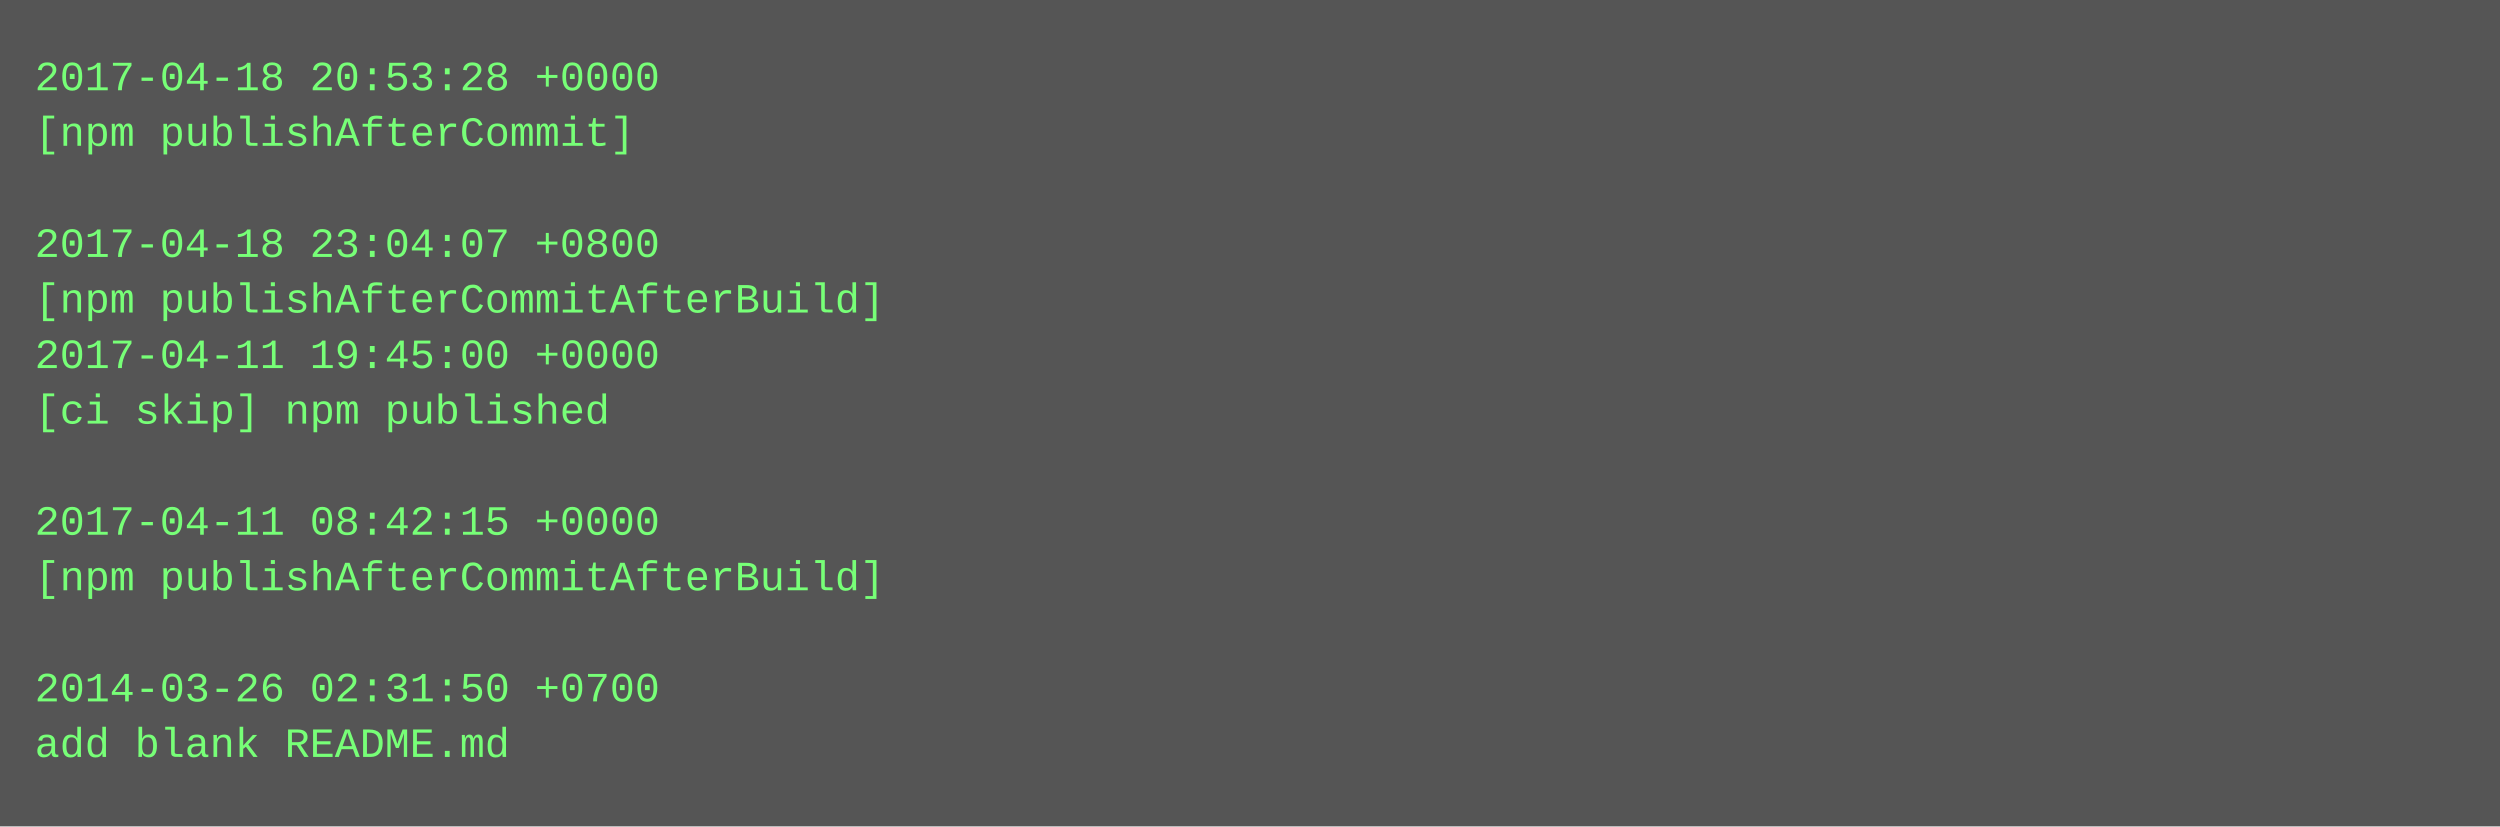
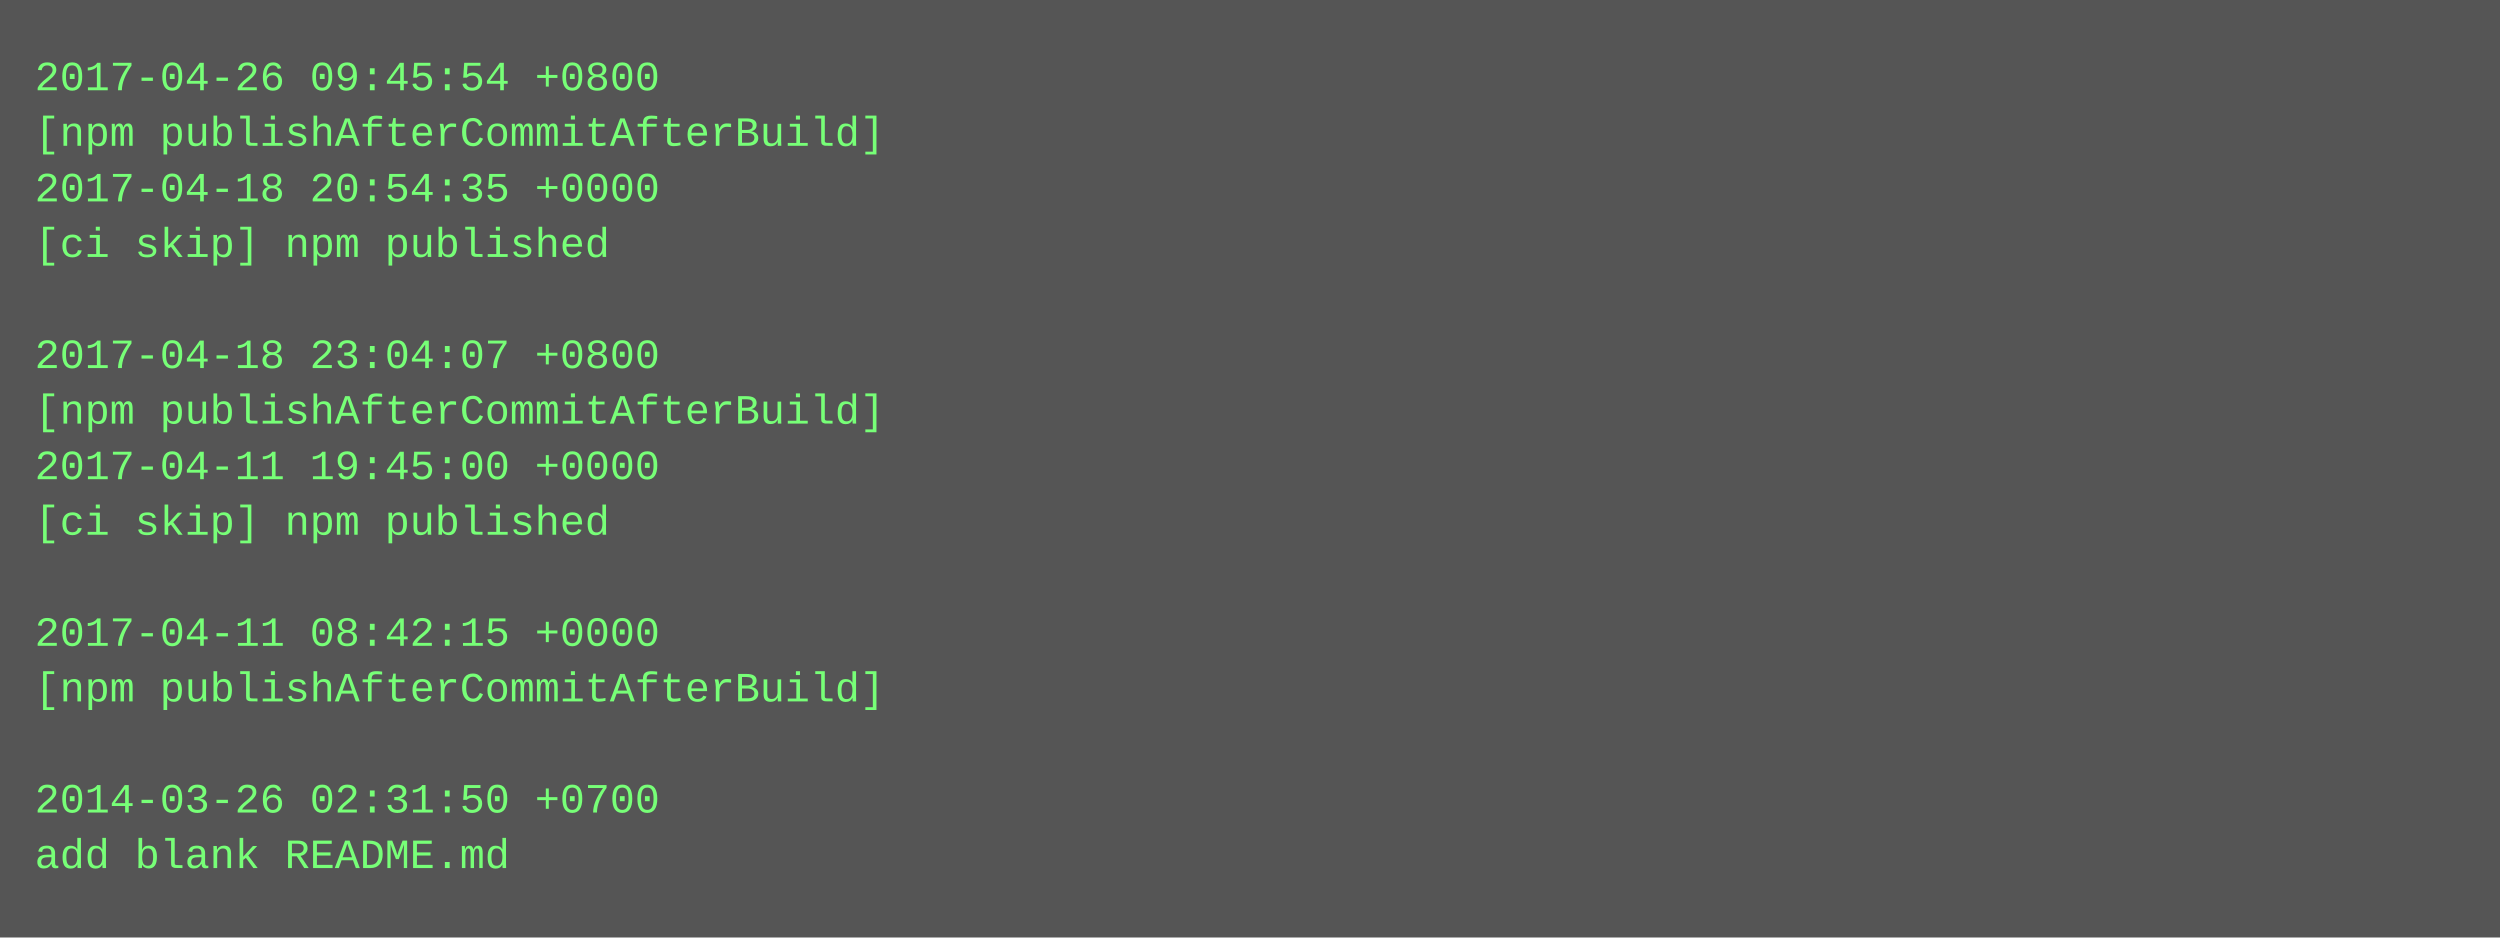
- <svg xmlns="http://www.w3.org/2000/svg" height="238" width="720">
-   <rect height="238" fill="#555" width="720" />
+ <svg xmlns="http://www.w3.org/2000/svg" height="270" width="720">
+   <rect height="270" fill="#555" width="720" />
  <text fill="#7f7" font-family="Courier New" font-size="12" xml:space="preserve">
-     <tspan x="10" y="26">2017-04-18 20:53:28 +0000</tspan>
-     <tspan x="10" y="42">[npm publishAfterCommit]</tspan>
-     <tspan x="10" y="58" />
-     <tspan x="10" y="74">2017-04-18 23:04:07 +0800</tspan>
-     <tspan x="10" y="90">[npm publishAfterCommitAfterBuild]</tspan>
-     <tspan x="10" y="106">2017-04-11 19:45:00 +0000</tspan>
-     <tspan x="10" y="122">[ci skip] npm published</tspan>
-     <tspan x="10" y="138" />
-     <tspan x="10" y="154">2017-04-11 08:42:15 +0000</tspan>
-     <tspan x="10" y="170">[npm publishAfterCommitAfterBuild]</tspan>
-     <tspan x="10" y="186" />
-     <tspan x="10" y="202">2014-03-26 02:31:50 +0700</tspan>
-     <tspan x="10" y="218">add blank README.md</tspan>
+     <tspan x="10" y="26">2017-04-26 09:45:54 +0800</tspan>
+     <tspan x="10" y="42">[npm publishAfterCommitAfterBuild]</tspan>
+     <tspan x="10" y="58">2017-04-18 20:54:35 +0000</tspan>
+     <tspan x="10" y="74">[ci skip] npm published</tspan>
+     <tspan x="10" y="90" />
+     <tspan x="10" y="106">2017-04-18 23:04:07 +0800</tspan>
+     <tspan x="10" y="122">[npm publishAfterCommitAfterBuild]</tspan>
+     <tspan x="10" y="138">2017-04-11 19:45:00 +0000</tspan>
+     <tspan x="10" y="154">[ci skip] npm published</tspan>
+     <tspan x="10" y="170" />
+     <tspan x="10" y="186">2017-04-11 08:42:15 +0000</tspan>
+     <tspan x="10" y="202">[npm publishAfterCommitAfterBuild]</tspan>
+     <tspan x="10" y="218" />
+     <tspan x="10" y="234">2014-03-26 02:31:50 +0700</tspan>
+     <tspan x="10" y="250">add blank README.md</tspan>
  </text>
</svg>
